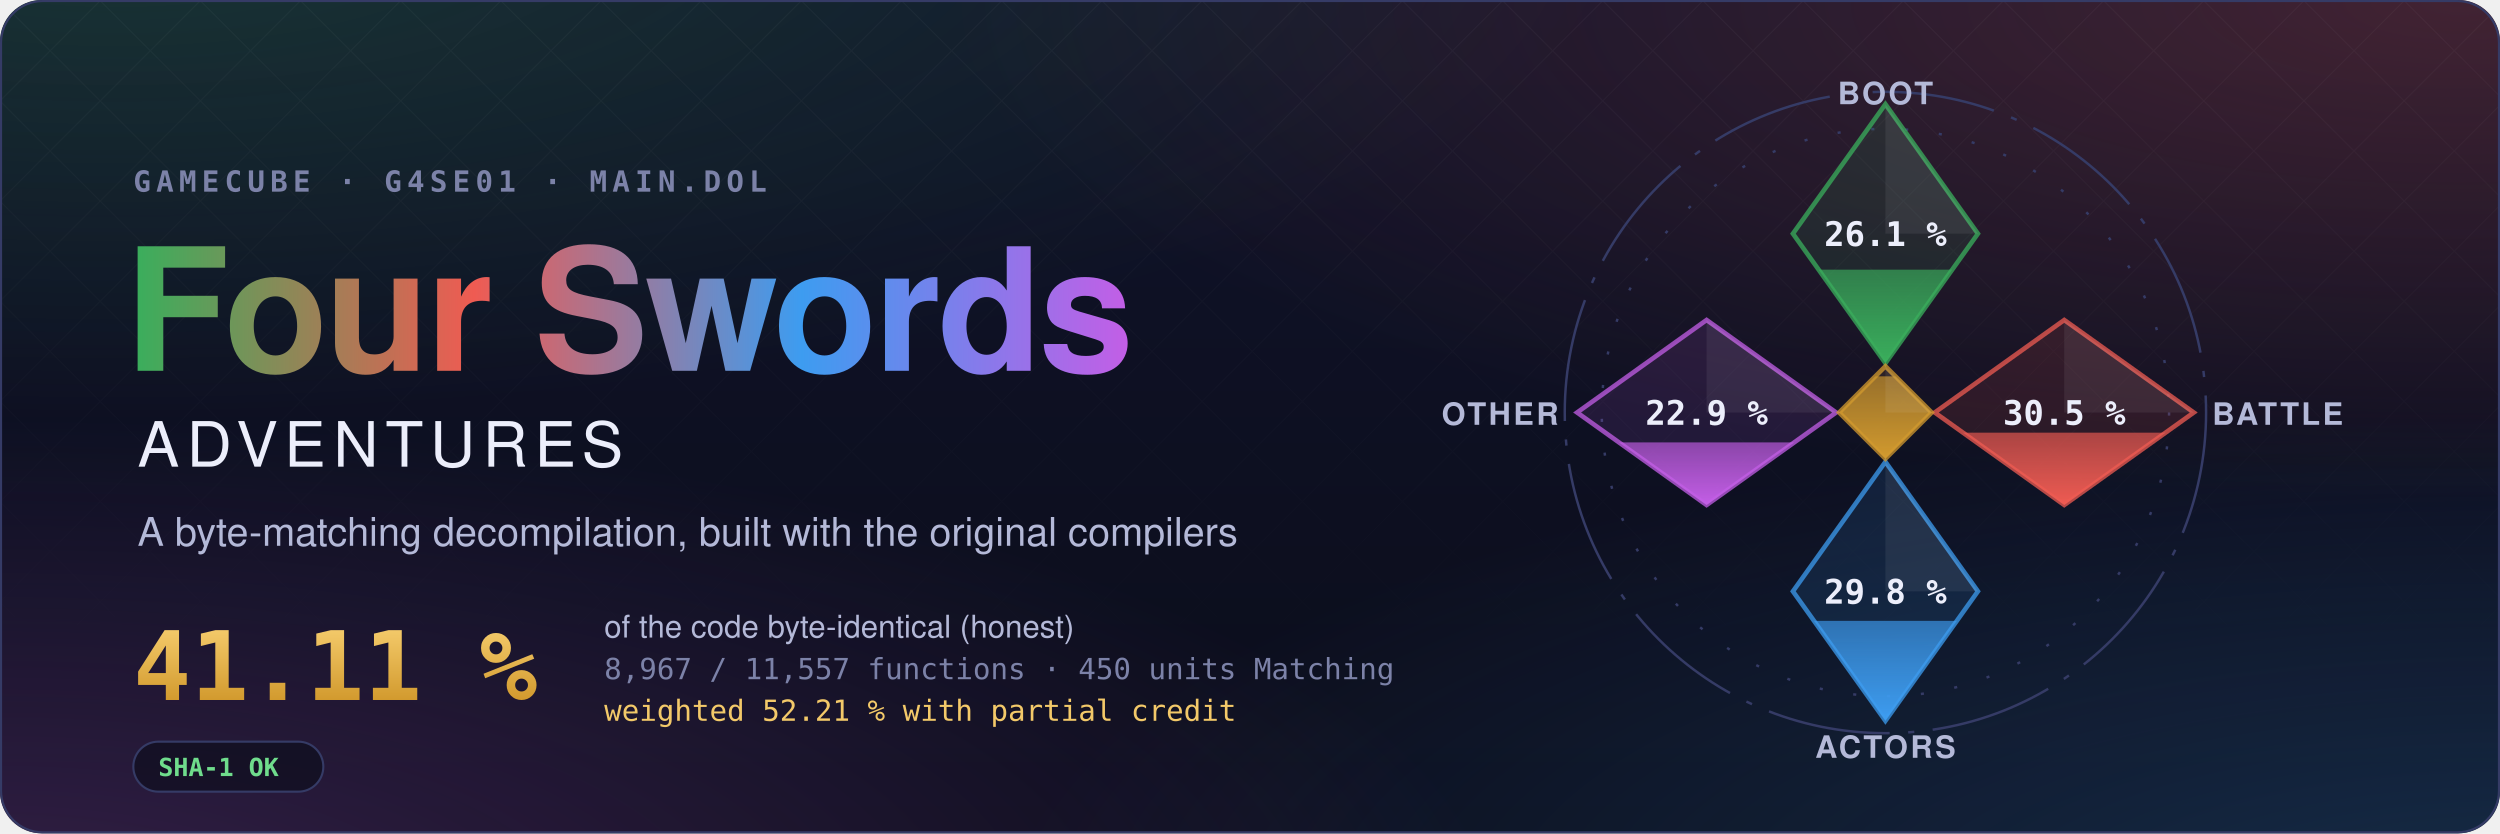
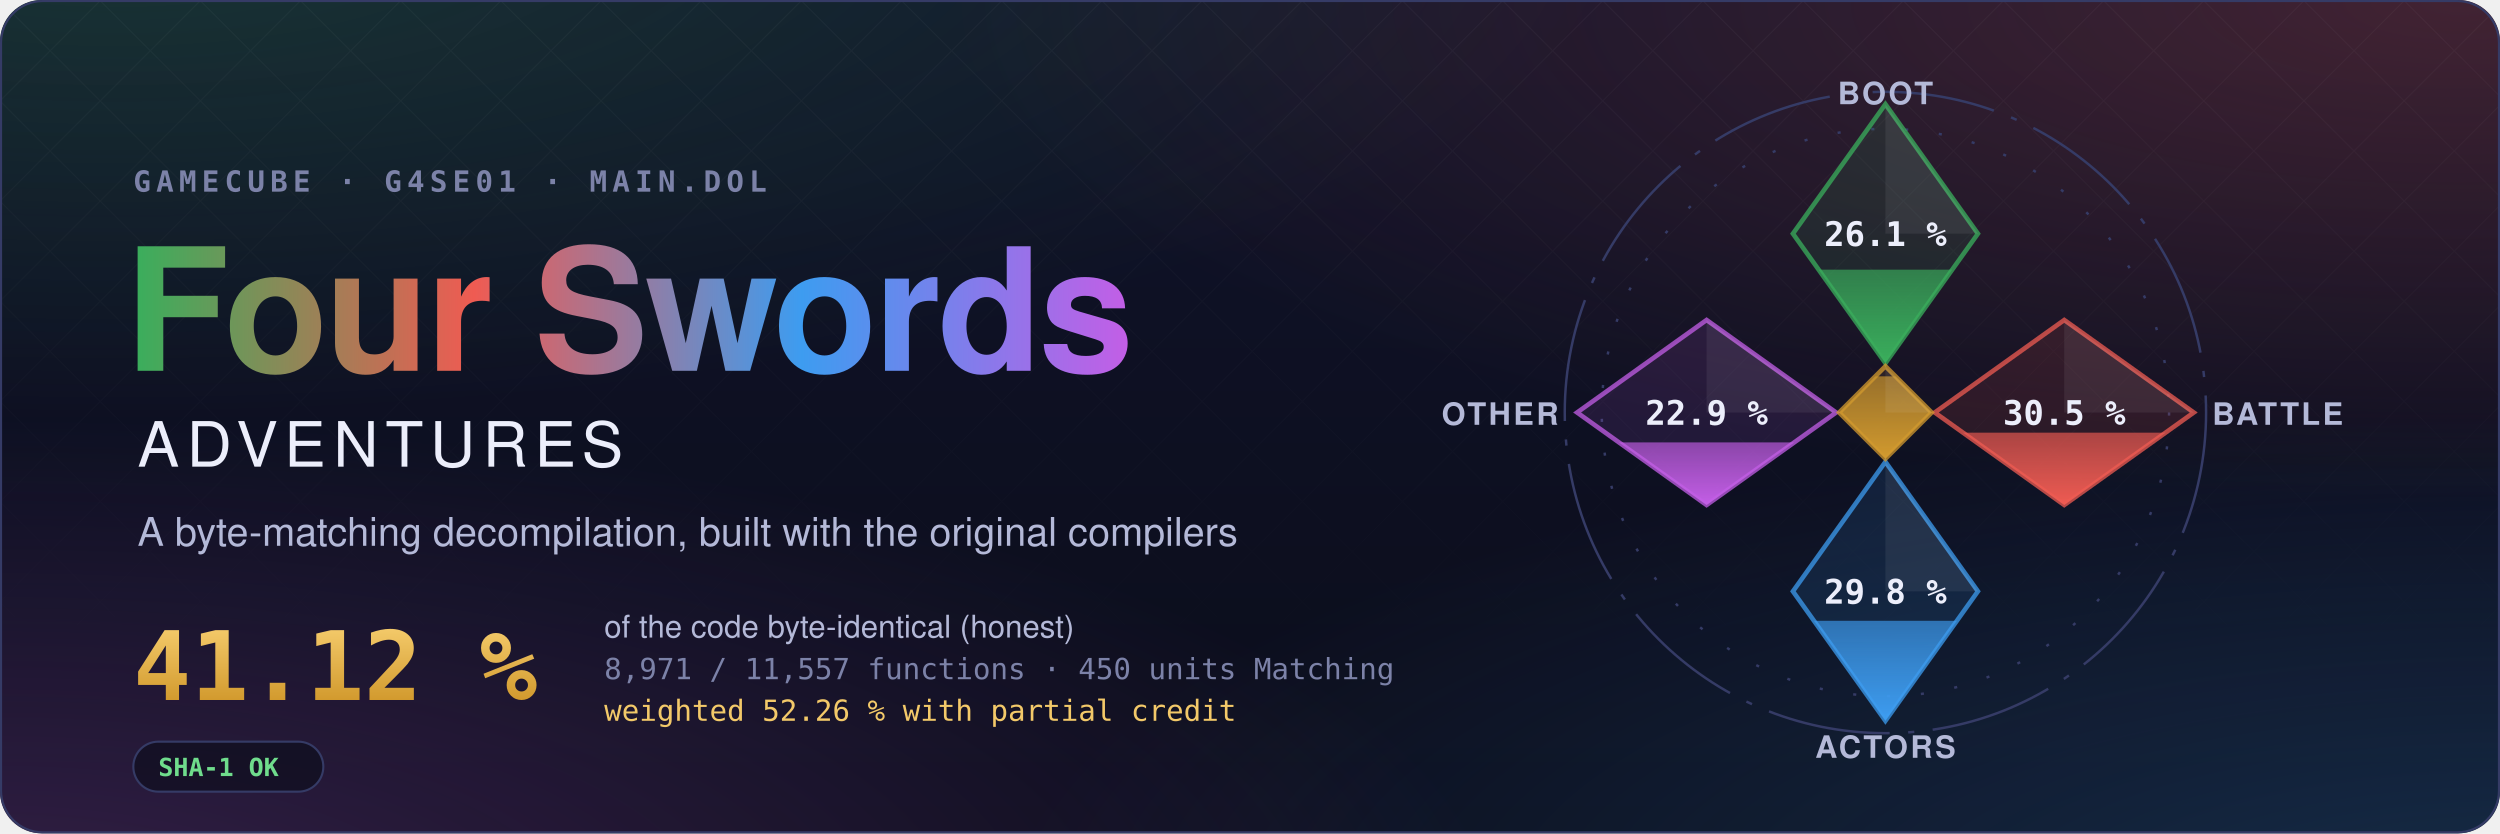
- <svg xmlns="http://www.w3.org/2000/svg" width="1200" height="400" viewBox="0 0 1200 400" role="img" aria-label="Four Swords Adventures decompilation: 41.11 % of the code matched, 8,967 of 11,557 functions">
+ <svg xmlns="http://www.w3.org/2000/svg" width="1200" height="400" viewBox="0 0 1200 400" role="img" aria-label="Four Swords Adventures decompilation: 41.12 % of the code matched, 8,971 of 11,557 functions">
  <style>text { font-family: -apple-system, BlinkMacSystemFont, 'Segoe UI', Helvetica, Arial, sans-serif; } .mono { font-family: ui-monospace, SFMono-Regular, 'SF Mono', Menlo, Consolas, monospace; } .spin { transform-box: fill-box; transform-origin: center; animation: spin 90s linear infinite; } @keyframes spin { to { transform: rotate(360deg); } } .rise { transform-box: fill-box; transform-origin: 50% 100%; animation: rise 1.6s cubic-bezier(.2,.8,.2,1) both; } @keyframes rise { from { transform: scaleY(0); } } @media (prefers-reduced-motion: reduce) { * { animation: none !important; } }</style>
  <defs>
    <radialGradient id="glow0" cx="0.05" cy="-0.1" r="0.6">
      <stop offset="0" stop-color="#3aae5c" stop-opacity="0.22" />
      <stop offset="1" stop-color="#3aae5c" stop-opacity="0" />
    </radialGradient>
    <radialGradient id="glow1" cx="0.98" cy="0.0" r="0.6">
      <stop offset="0" stop-color="#ef5b52" stop-opacity="0.22" />
      <stop offset="1" stop-color="#ef5b52" stop-opacity="0" />
    </radialGradient>
    <radialGradient id="glow2" cx="1.0" cy="1.1" r="0.6">
      <stop offset="0" stop-color="#3d9cf0" stop-opacity="0.22" />
      <stop offset="1" stop-color="#3d9cf0" stop-opacity="0" />
    </radialGradient>
    <radialGradient id="glow3" cx="0.0" cy="1.1" r="0.6">
      <stop offset="0" stop-color="#c35ee6" stop-opacity="0.22" />
      <stop offset="1" stop-color="#c35ee6" stop-opacity="0" />
    </radialGradient>
    <linearGradient id="sky" x1="0" y1="0" x2="0" y2="1">
      <stop offset="0" stop-color="#10132a" />
      <stop offset="1" stop-color="#0b0d1a" />
    </linearGradient>
    <linearGradient id="four" x1="0" y1="0" x2="1" y2="0">
      <stop offset="0" stop-color="#3aae5c" />
      <stop offset="0.34" stop-color="#ef5b52" />
      <stop offset="0.67" stop-color="#3d9cf0" />
      <stop offset="1" stop-color="#c35ee6" />
    </linearGradient>
    <linearGradient id="goldtext" x1="0" y1="0" x2="0" y2="1">
      <stop offset="0" stop-color="#f3c969" />
      <stop offset="1" stop-color="#d29a2e" />
    </linearGradient>
    <pattern id="lattice" width="34" height="34" patternUnits="userSpaceOnUse" patternTransform="rotate(45)">
      <path d="M0 0H34M0 0V34" stroke="#fff" stroke-opacity="0.035" />
    </pattern>
    <linearGradient id="fade" x1="0" y1="0" x2="0" y2="1">
      <stop offset="0" stop-color="#fff" />
      <stop offset="0.8" stop-color="#fff" stop-opacity="0" />
    </linearGradient>
    <mask id="fadeMask">
      <rect width="1200" height="400" fill="url(#fade)" />
    </mask>
    <clipPath id="card">
      <rect width="1200" height="400" rx="20" />
    </clipPath>
  </defs>
  <g clip-path="url(#card)">
    <rect width="1200" height="400" fill="url(#sky)" />
    <rect width="1200" height="400" fill="url(#glow0)" />
    <rect width="1200" height="400" fill="url(#glow1)" />
    <rect width="1200" height="400" fill="url(#glow2)" />
    <rect width="1200" height="400" fill="url(#glow3)" />
    <rect width="1200" height="400" fill="url(#lattice)" mask="url(#fadeMask)" />
  </g>
  <rect x="0.5" y="0.5" width="1199" height="399" rx="20" fill="none" stroke="#353b66" />
  <text x="64" y="92" class="mono" font-size="14" font-weight="600" letter-spacing="0.18em" fill="#7c82a8">GAMECUBE · G4SE01 · MAIN.DOL</text>
  <text x="60" y="178" font-size="82" font-weight="700" letter-spacing="-1.5" fill="url(#four)">Four Swords</text>
  <text x="66" y="224" font-size="30" font-weight="500" letter-spacing="0.12em" fill="#eceefb">ADVENTURES</text>
  <text x="66" y="262" font-size="19" fill="#b4b9d8">A byte-matching decompilation, built with the original compilers</text>
-   <text x="64" y="336" class="mono" font-size="46" font-weight="700" fill="url(#goldtext)">41.11 %</text>
+   <text x="64" y="336" class="mono" font-size="46" font-weight="700" fill="url(#goldtext)">41.12 %</text>
  <text x="290" y="306" font-size="15" fill="#b4b9d8">of the code byte-identical (honest)</text>
-   <text x="290" y="326" class="mono" font-size="14" fill="#7c82a8">8,967 / 11,557 functions · 450 units Matching</text>
-   <text x="290" y="346" class="mono" font-size="14" fill="#f3c969">weighted 52.21 % with partial credit</text>
+   <text x="290" y="326" class="mono" font-size="14" fill="#7c82a8">8,971 / 11,557 functions · 450 units Matching</text>
+   <text x="290" y="346" class="mono" font-size="14" fill="#f3c969">weighted 52.26 % with partial credit</text>
  <g transform="translate(64 356)">
    <rect width="91.2" height="24" rx="12" fill="#0b0d1a" fill-opacity="0.6" stroke="#353b66" />
    <text x="12" y="16.5" class="mono" font-size="12" font-weight="600" fill="#6fdc8c">SHA-1 OK</text>
  </g>
  <defs>
    <clipPath id="ec-boot">
      <path d="M0 -100L30 -58L0 -16L-30 -58Z" />
    </clipPath>
    <linearGradient id="eg-boot" x1="0" y1="1" x2="0" y2="0">
      <stop offset="0" stop-color="#3aae5c" />
      <stop offset="1" stop-color="#3aae5c" stop-opacity="0.65" />
    </linearGradient>
    <clipPath id="ec-battle">
      <path d="M58 -30L100 0L58 30L16 0Z" />
    </clipPath>
    <linearGradient id="eg-battle" x1="0" y1="1" x2="0" y2="0">
      <stop offset="0" stop-color="#ef5b52" />
      <stop offset="1" stop-color="#ef5b52" stop-opacity="0.65" />
    </linearGradient>
    <clipPath id="ec-actors">
      <path d="M0 16L30 58L0 100L-30 58Z" />
    </clipPath>
    <linearGradient id="eg-actors" x1="0" y1="1" x2="0" y2="0">
      <stop offset="0" stop-color="#3d9cf0" />
      <stop offset="1" stop-color="#3d9cf0" stop-opacity="0.65" />
    </linearGradient>
    <clipPath id="ec-other">
      <path d="M-58 -30L-16 0L-58 30L-100 0Z" />
    </clipPath>
    <linearGradient id="eg-other" x1="0" y1="1" x2="0" y2="0">
      <stop offset="0" stop-color="#c35ee6" />
      <stop offset="1" stop-color="#c35ee6" stop-opacity="0.65" />
    </linearGradient>
    <clipPath id="ec-libs">
      <path d="M0 -15L15 0L0 15L-15 0Z" />
    </clipPath>
    <linearGradient id="eg-libs" x1="0" y1="1" x2="0" y2="0">
      <stop offset="0" stop-color="#d29a2e" />
      <stop offset="1" stop-color="#d29a2e" stop-opacity="0.65" />
    </linearGradient>
  </defs>
  <g transform="translate(905 198) scale(1.48)">
    <circle class="spin" r="104" fill="none" stroke="#353b66" stroke-width="0.8" stroke-dasharray="40 6 2 6" />
    <circle r="92" fill="none" stroke="#353b66" stroke-width="0.8" stroke-dasharray="1 10" />
    <path d="M0 -100L30 -58L0 -16L-30 -58Z" fill="#3aae5c" fill-opacity="0.12" stroke="#3aae5c" stroke-opacity="0.75" stroke-width="1.5" />
    <g clip-path="url(#ec-boot)">
      <rect class="rise" style="animation-delay:0.20s" x="-30" y="-46.32" width="60" height="30.32" fill="url(#eg-boot)" />
    </g>
    <path d="M0 -100L30 -58L0 -58Z" fill="#fff" fill-opacity="0.07" />
    <text x="0" y="-54" text-anchor="middle" font-size="11" font-weight="700" fill="#eceefb" class="mono">26.1 %</text>
    <text x="0" y="-100" text-anchor="middle" font-size="10" font-weight="600" letter-spacing="0.08em" fill="#b4b9d8">BOOT</text>
    <path d="M58 -30L100 0L58 30L16 0Z" fill="#ef5b52" fill-opacity="0.12" stroke="#ef5b52" stroke-opacity="0.75" stroke-width="1.5" />
    <g clip-path="url(#ec-battle)">
      <rect class="rise" style="animation-delay:0.35s" x="16" y="6.55" width="84" height="23.45" fill="url(#eg-battle)" />
    </g>
    <path d="M58 -30L100 0L58 0Z" fill="#fff" fill-opacity="0.07" />
    <text x="58" y="4" text-anchor="middle" font-size="11" font-weight="700" fill="#eceefb" class="mono">30.5 %</text>
    <text x="106" y="4" text-anchor="start" font-size="10" font-weight="600" letter-spacing="0.08em" fill="#b4b9d8">BATTLE</text>
    <path d="M0 16L30 58L0 100L-30 58Z" fill="#3d9cf0" fill-opacity="0.12" stroke="#3d9cf0" stroke-opacity="0.75" stroke-width="1.5" />
    <g clip-path="url(#ec-actors)">
-       <rect class="rise" style="animation-delay:0.50s" x="-30" y="67.58" width="60" height="32.42" fill="url(#eg-actors)" />
+       <rect class="rise" style="animation-delay:0.50s" x="-30" y="67.56" width="60" height="32.44" fill="url(#eg-actors)" />
    </g>
    <path d="M0 16L30 58L0 58Z" fill="#fff" fill-opacity="0.07" />
    <text x="0" y="62" text-anchor="middle" font-size="11" font-weight="700" fill="#eceefb" class="mono">29.8 %</text>
    <text x="0" y="112" text-anchor="middle" font-size="10" font-weight="600" letter-spacing="0.08em" fill="#b4b9d8">ACTORS</text>
    <path d="M-58 -30L-16 0L-58 30L-100 0Z" fill="#c35ee6" fill-opacity="0.12" stroke="#c35ee6" stroke-opacity="0.75" stroke-width="1.5" />
    <g clip-path="url(#ec-other)">
      <rect class="rise" style="animation-delay:0.65s" x="-100" y="9.69" width="84" height="20.31" fill="url(#eg-other)" />
    </g>
    <path d="M-58 -30L-16 0L-58 0Z" fill="#fff" fill-opacity="0.07" />
    <text x="-58" y="4" text-anchor="middle" font-size="11" font-weight="700" fill="#eceefb" class="mono">22.9 %</text>
    <text x="-106" y="4" text-anchor="end" font-size="10" font-weight="600" letter-spacing="0.08em" fill="#b4b9d8">OTHER</text>
    <path d="M0 -15L15 0L0 15L-15 0Z" fill="#d29a2e" fill-opacity="0.12" stroke="#d29a2e" stroke-opacity="0.75" stroke-width="1.5" />
    <g clip-path="url(#ec-libs)">
      <rect class="rise" style="animation-delay:0.80s" x="-15" y="-11.74" width="30" height="26.74" fill="url(#eg-libs)" />
    </g>
    <path d="M0 -15L15 0L0 0Z" fill="#fff" fill-opacity="0.07" />
  </g>
</svg>
